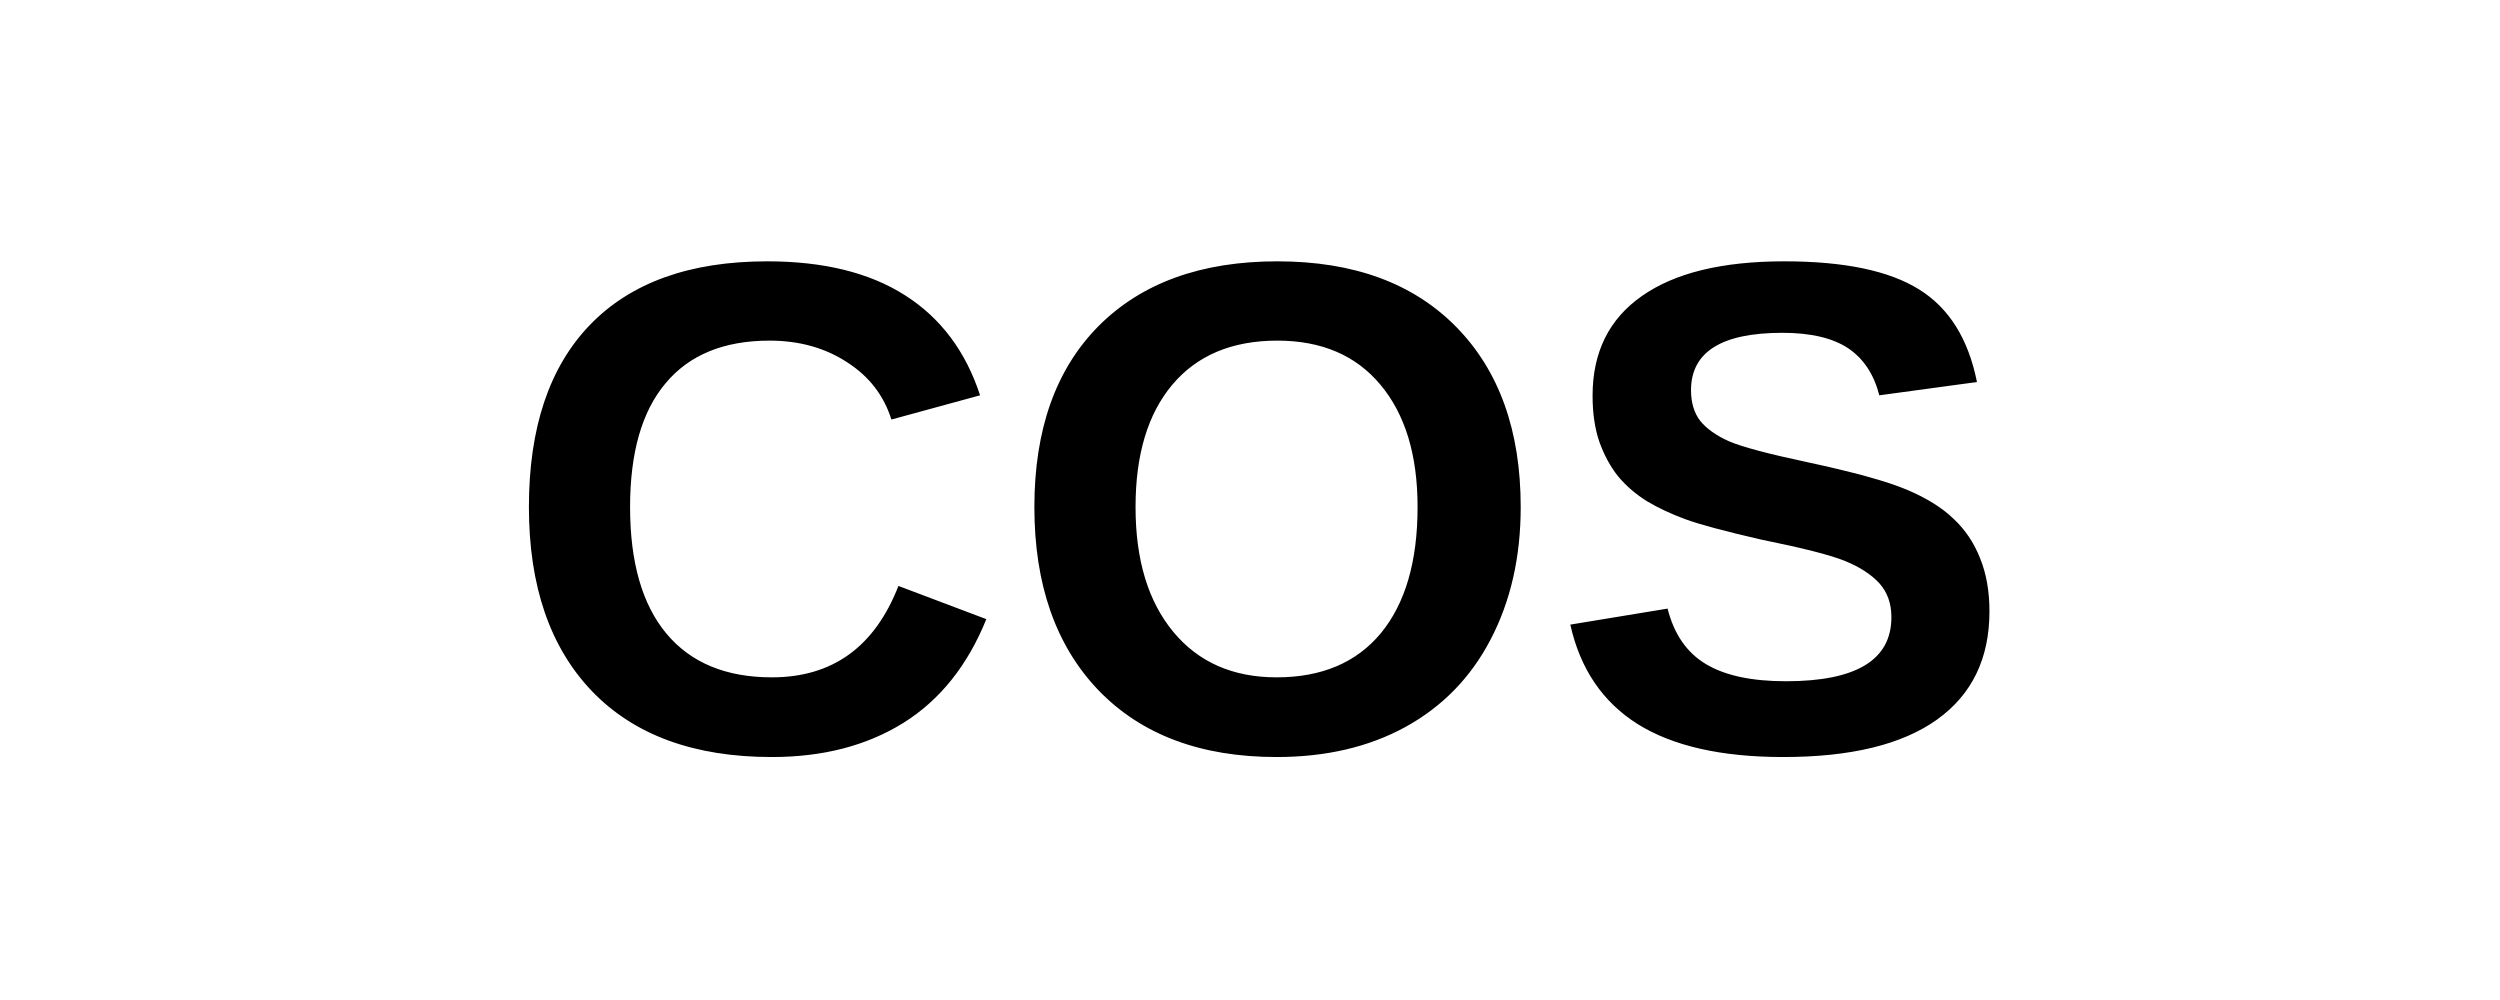
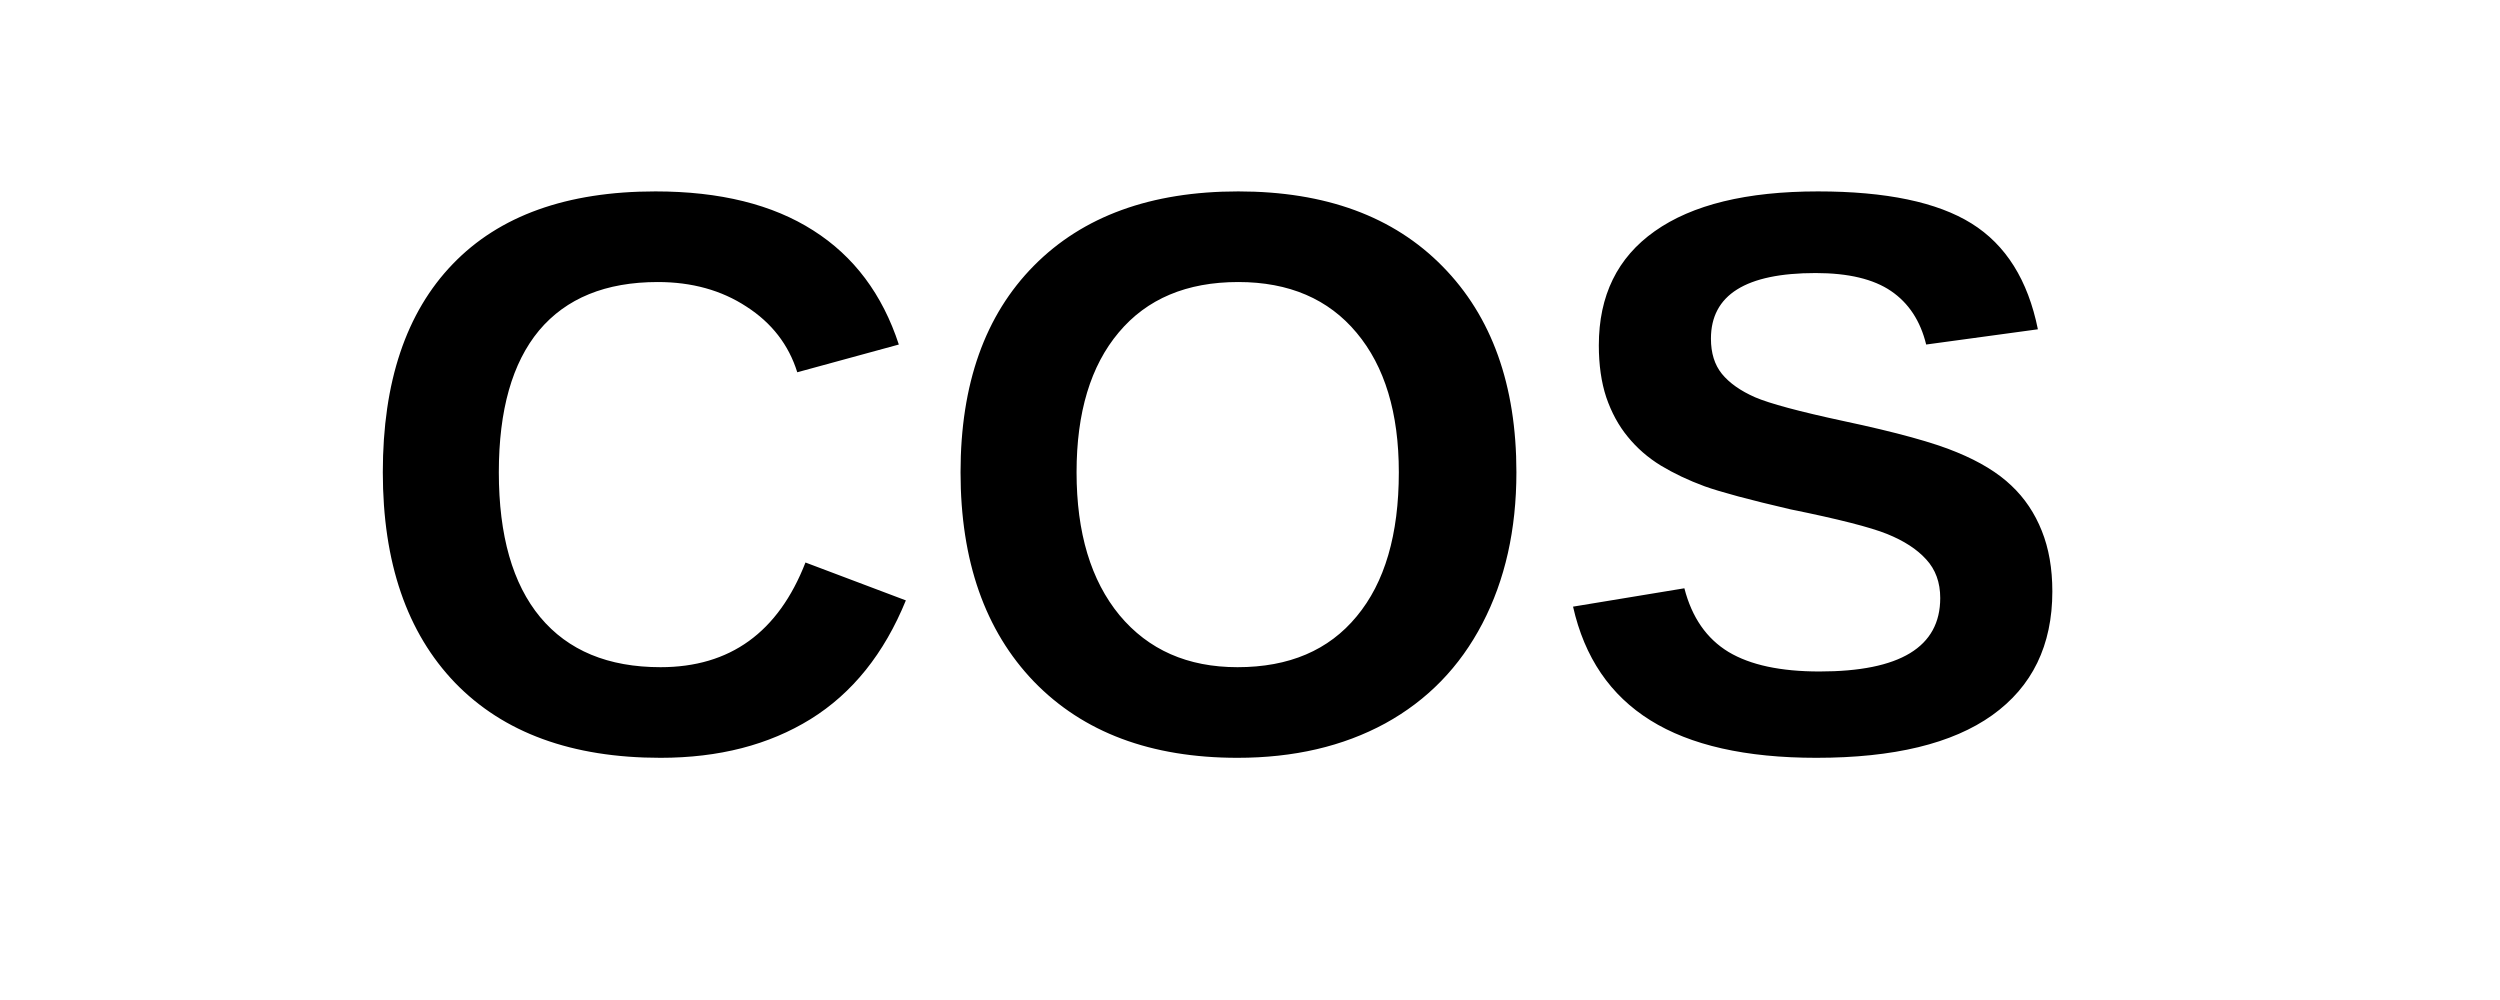
<svg xmlns="http://www.w3.org/2000/svg" viewBox="0 0 100 40">
-   <text x="20" y="30" font-family="Arial, sans-serif" font-size="28" font-weight="bold" fill="#000000">COS</text>
+   <text x="14" y="30" font-family="Arial, sans-serif" font-size="32" font-weight="bold" fill="#000000">COS</text>
</svg>
